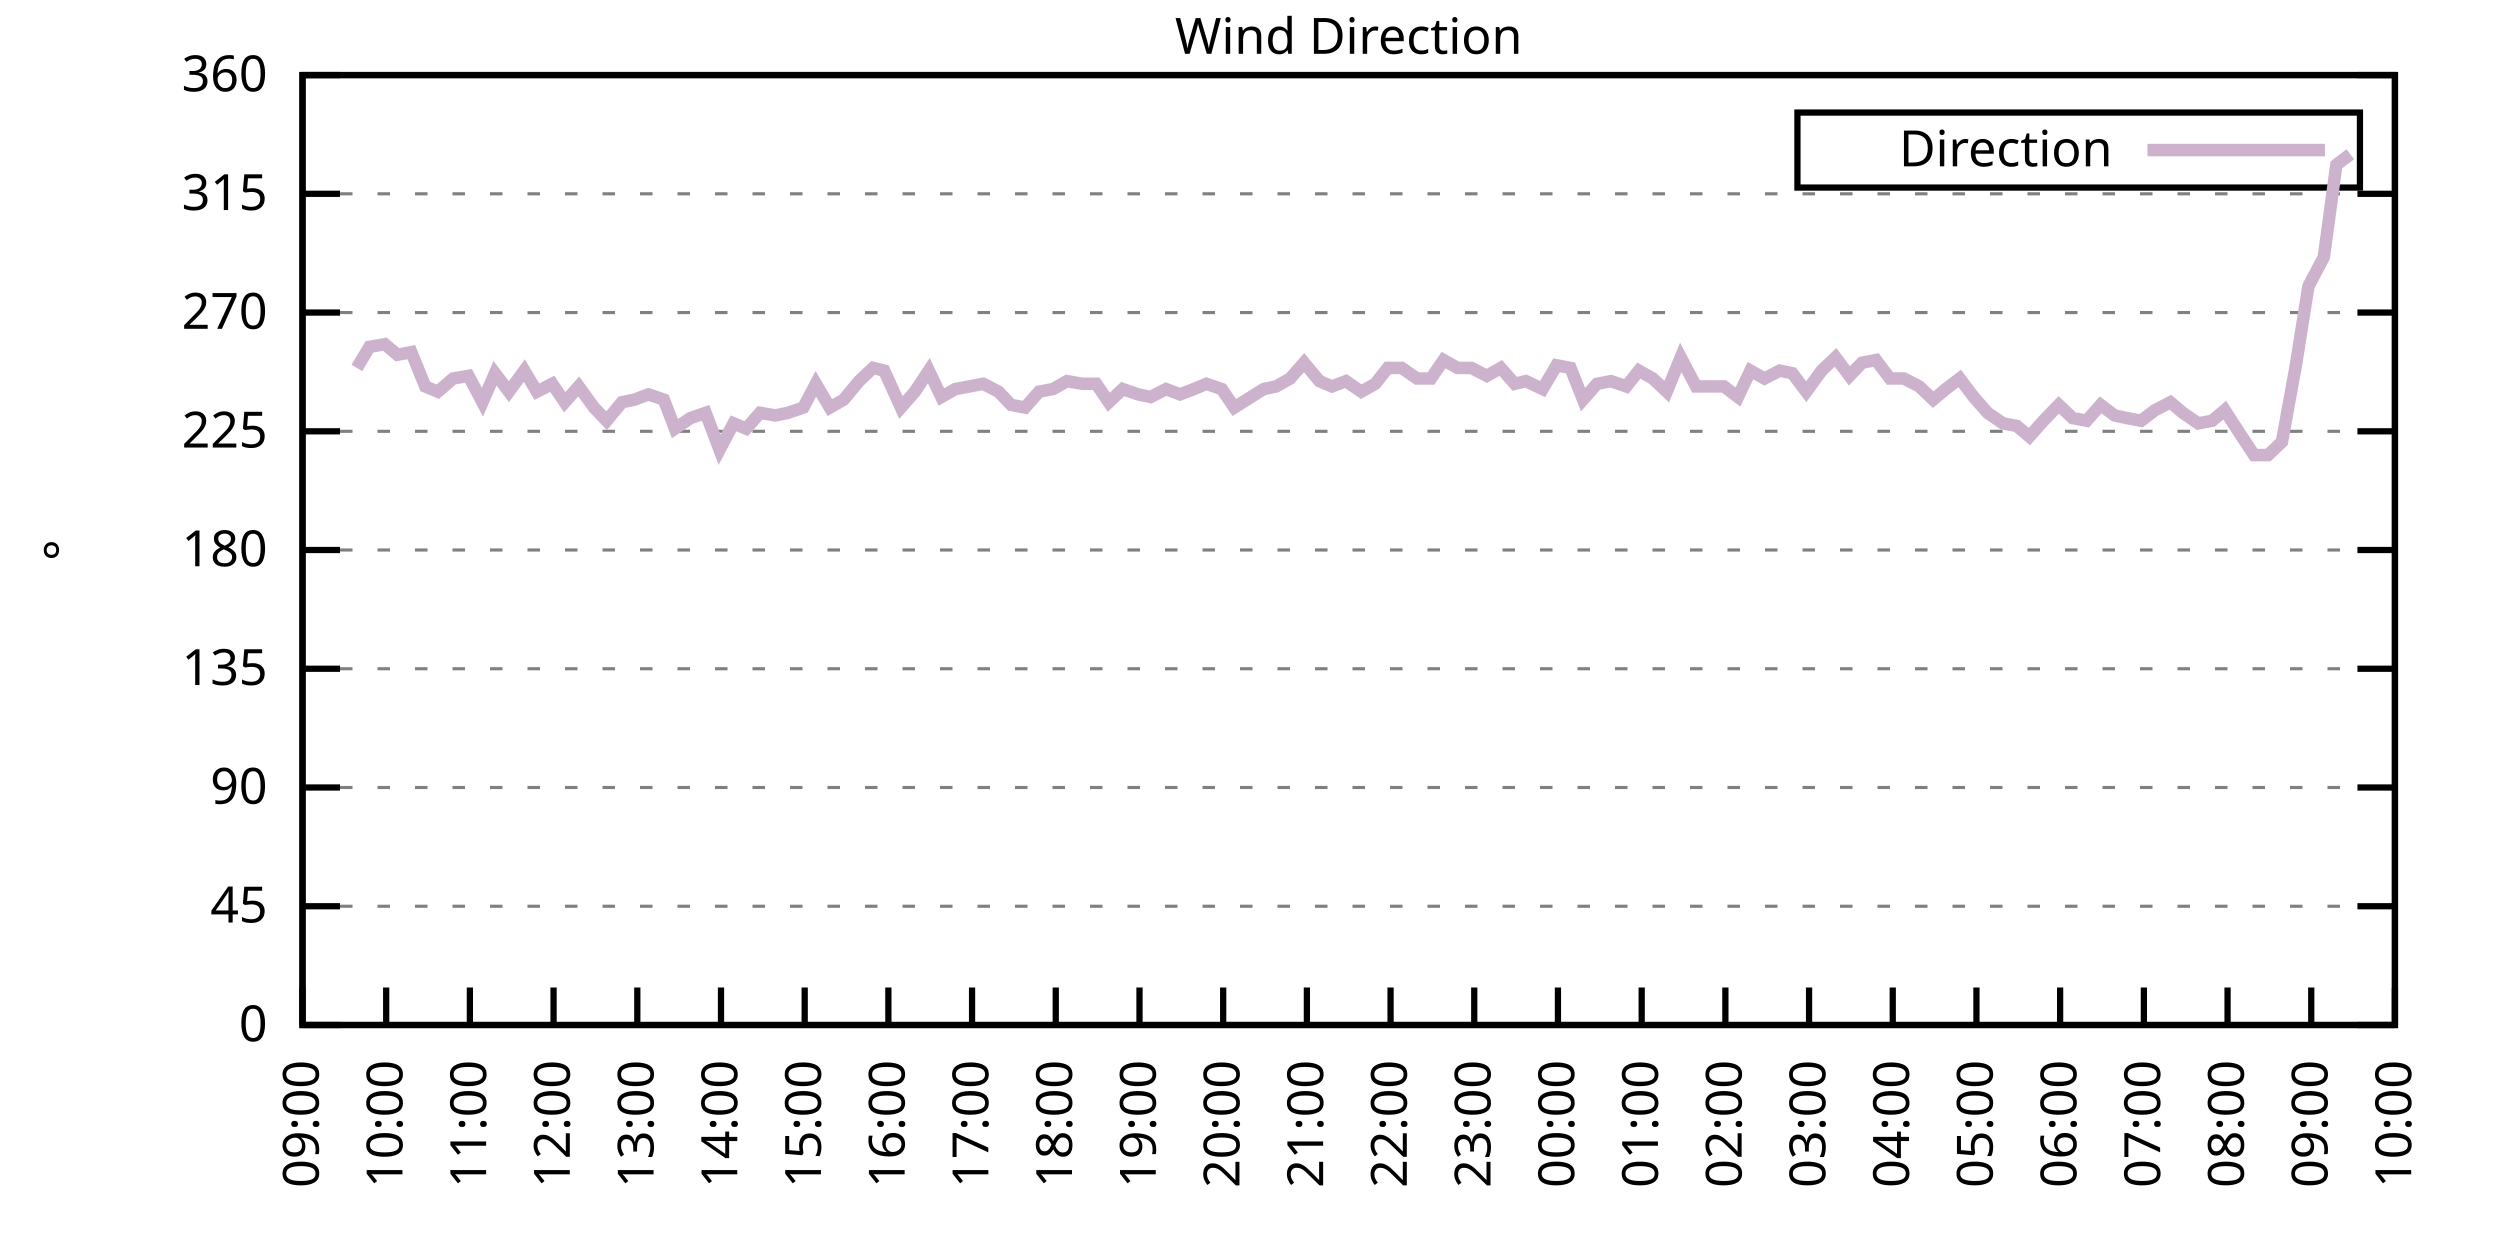
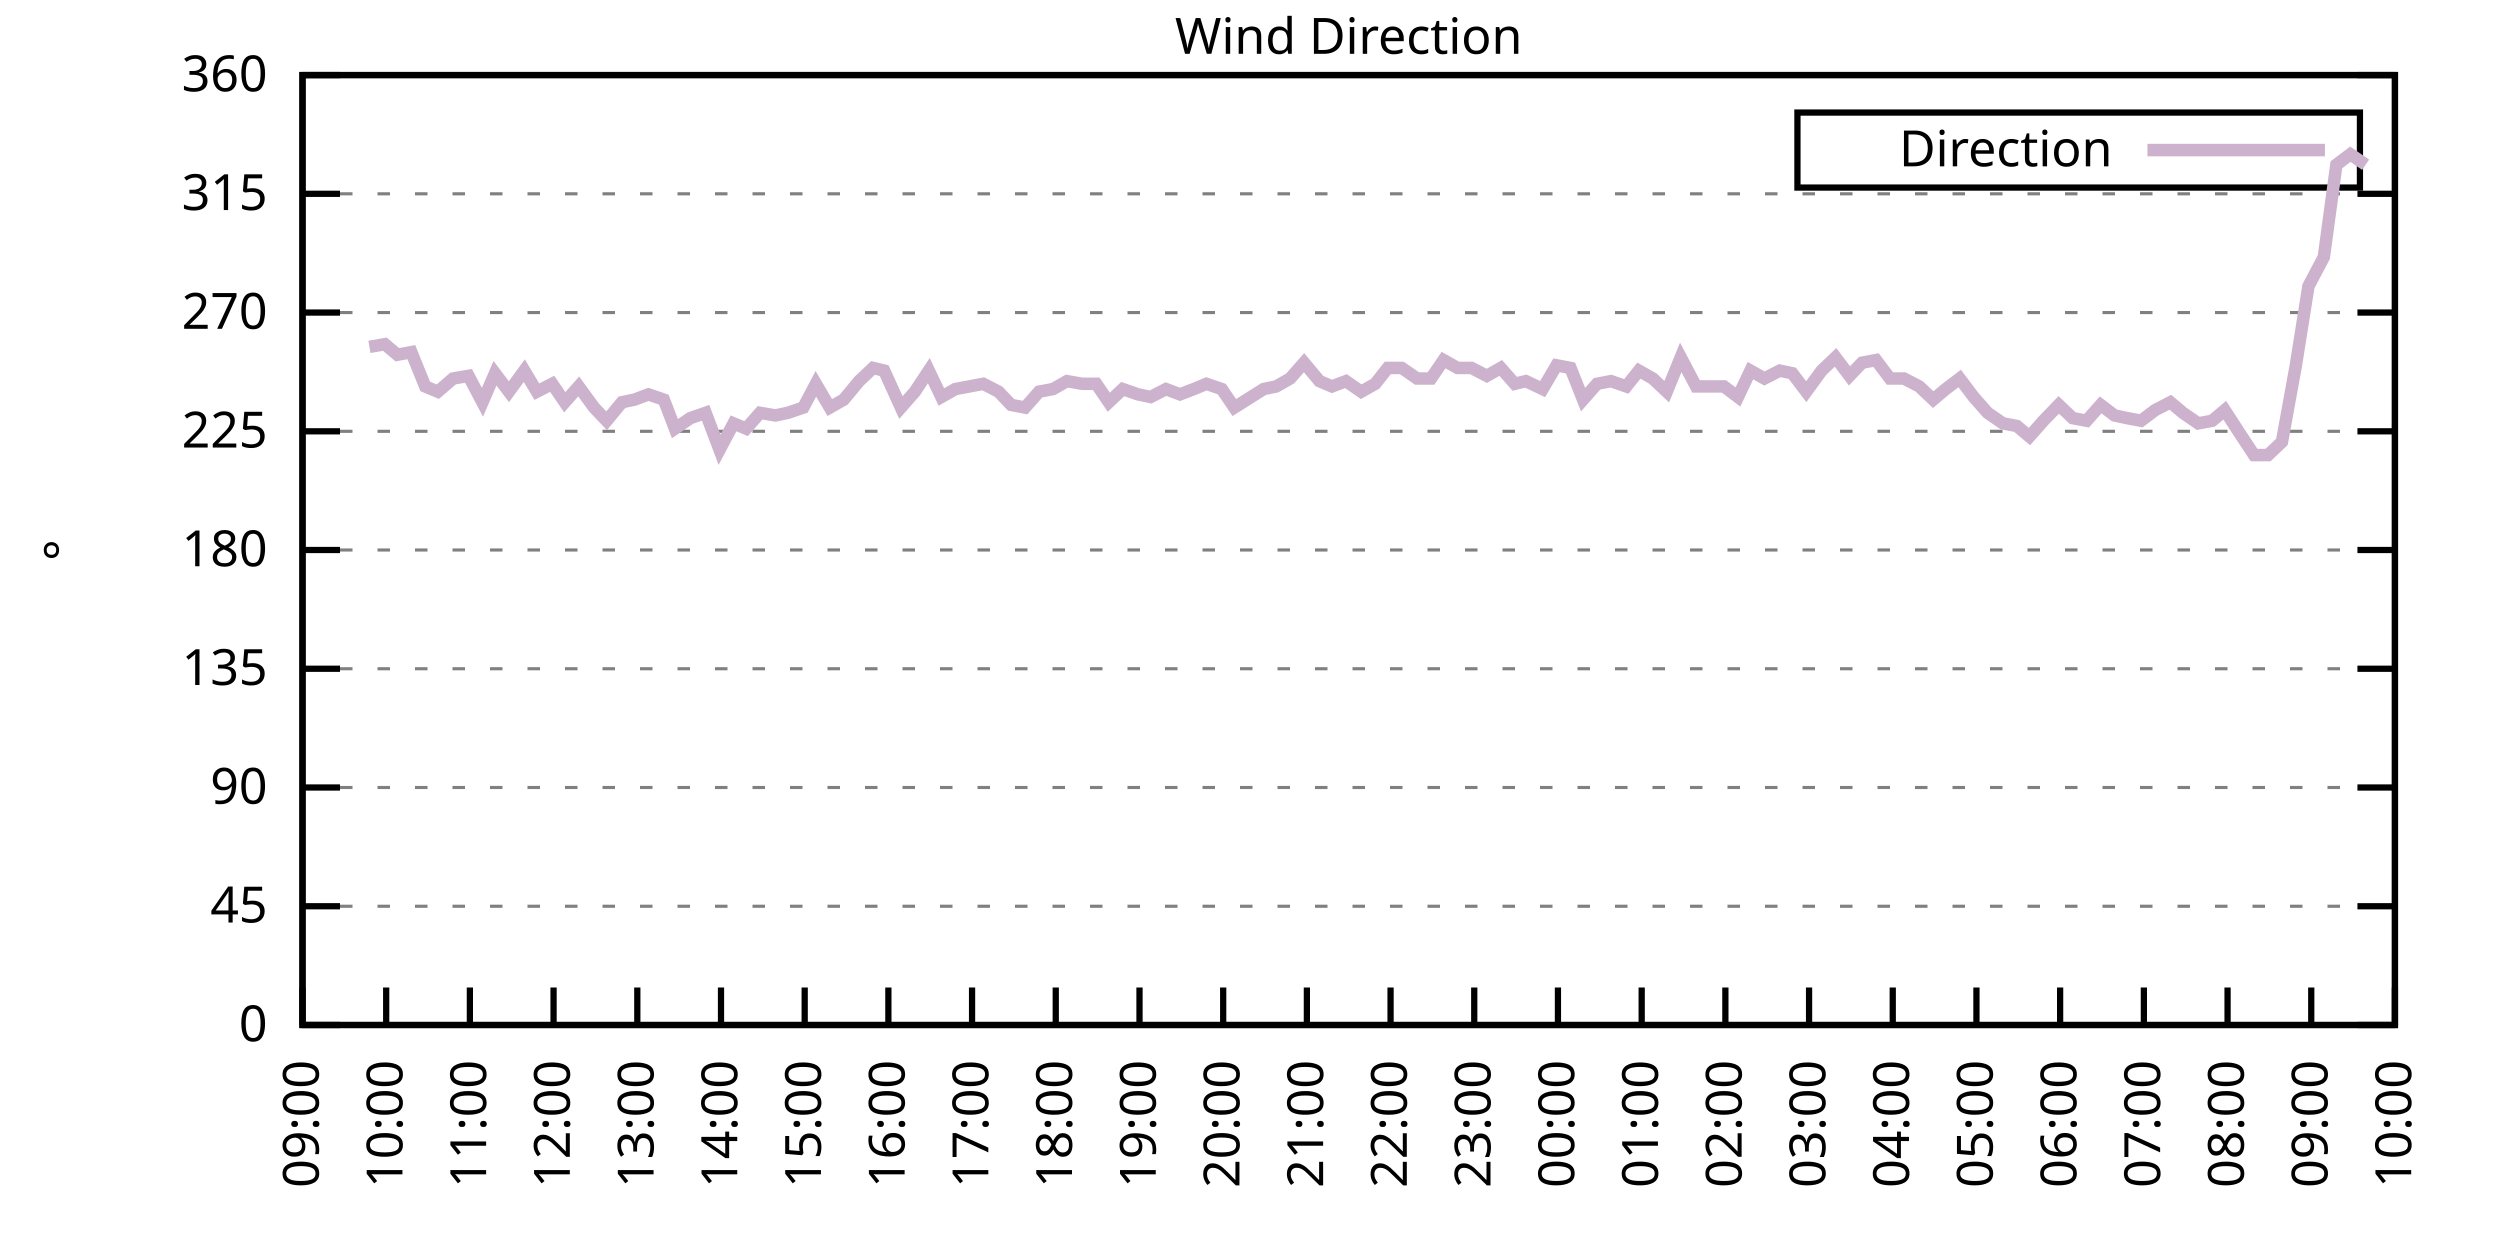
<svg xmlns="http://www.w3.org/2000/svg" xmlns:xlink="http://www.w3.org/1999/xlink" width="400" height="200" viewBox="0 0 400 200">
  <g id="gnuplot_canvas">
    <rect x="0" y="0" width="400" height="200" fill="none" />
    <defs>
      <circle id="gpDot" r="0.5" stroke-width="0.5" stroke="currentColor" />
      <path id="gpPt0" stroke-width="0.333" stroke="currentColor" d="M-1,0 h2 M0,-1 v2" />
      <path id="gpPt1" stroke-width="0.333" stroke="currentColor" d="M-1,-1 L1,1 M1,-1 L-1,1" />
      <path id="gpPt2" stroke-width="0.333" stroke="currentColor" d="M-1,0 L1,0 M0,-1 L0,1 M-1,-1 L1,1 M-1,1 L1,-1" />
      <rect id="gpPt3" stroke-width="0.333" stroke="currentColor" x="-1" y="-1" width="2" height="2" />
      <rect id="gpPt4" stroke-width="0.333" stroke="currentColor" fill="currentColor" x="-1" y="-1" width="2" height="2" />
      <circle id="gpPt5" stroke-width="0.333" stroke="currentColor" cx="0" cy="0" r="1" />
      <use xlink:href="#gpPt5" id="gpPt6" fill="currentColor" stroke="none" />
      <path id="gpPt7" stroke-width="0.333" stroke="currentColor" d="M0,-1.33 L-1.33,0.67 L1.33,0.67 z" />
      <use xlink:href="#gpPt7" id="gpPt8" fill="currentColor" stroke="none" />
      <use xlink:href="#gpPt7" id="gpPt9" stroke="currentColor" transform="rotate(180)" />
      <use xlink:href="#gpPt9" id="gpPt10" fill="currentColor" stroke="none" />
      <use xlink:href="#gpPt3" id="gpPt11" stroke="currentColor" transform="rotate(45)" />
      <use xlink:href="#gpPt11" id="gpPt12" fill="currentColor" stroke="none" />
      <path id="gpPt13" stroke-width="0.333" stroke="currentColor" d="M0,1.330 L1.265,0.411 L0.782,-1.067 L-0.782,-1.076 L-1.265,0.411 z" />
      <use xlink:href="#gpPt13" id="gpPt14" fill="currentColor" stroke="none" />
      <filter id="textbox" filterUnits="objectBoundingBox" x="0" y="0" height="1" width="1">
        <feFlood flood-color="white" flood-opacity="1" result="bgnd" />
        <feComposite in="SourceGraphic" in2="bgnd" operator="atop" />
      </filter>
      <filter id="greybox" filterUnits="objectBoundingBox" x="0" y="0" height="1" width="1">
        <feFlood flood-color="lightgrey" flood-opacity="1" result="grey" />
        <feComposite in="SourceGraphic" in2="grey" operator="atop" />
      </filter>
    </defs>
    <g fill="none" color="white" stroke="currentColor" stroke-width="1.00" stroke-linecap="butt" stroke-linejoin="miter">
</g>
    <g fill="none" color="black" stroke="currentColor" stroke-width="1.00" stroke-linecap="butt" stroke-linejoin="miter">
      <g stroke="none" shape-rendering="crispEdges">
        <polygon fill="rgb(255, 255, 255)" points="48.40,164.00 383.18,164.00 383.18,12.02 48.40,12.02 " />
      </g>
    </g>
    <g fill="none" color="black" stroke="currentColor" stroke-width="1.00" stroke-linecap="butt" stroke-linejoin="miter">
</g>
    <g fill="none" color="black" stroke="black" stroke-width="0.50" stroke-linecap="butt" stroke-linejoin="miter">
</g>
    <g fill="none" color="gray" stroke="currentColor" stroke-width="0.50" stroke-linecap="butt" stroke-linejoin="miter">
      <path stroke="gray" stroke-dasharray="2,4" class="gridline" d="M48.40,164.00 L383.19,164.00  " />
    </g>
    <g fill="none" color="gray" stroke="gray" stroke-width="1.00" stroke-linecap="butt" stroke-linejoin="miter">
</g>
    <g fill="none" color="black" stroke="currentColor" stroke-width="1.00" stroke-linecap="butt" stroke-linejoin="miter">
      <path stroke="black" d="M48.40,164.00 L54.40,164.00 M383.19,164.00 L377.19,164.00  " />
      <g transform="translate(42.80,166.60)" stroke="none" fill="black" font-family="Sans" font-size="8.00" text-anchor="end">
        <text>
          <tspan font-family="Sans"> 0</tspan>
        </text>
      </g>
    </g>
    <g fill="none" color="black" stroke="currentColor" stroke-width="1.00" stroke-linecap="butt" stroke-linejoin="miter">
</g>
    <g fill="none" color="black" stroke="black" stroke-width="0.50" stroke-linecap="butt" stroke-linejoin="miter">
</g>
    <g fill="none" color="gray" stroke="currentColor" stroke-width="0.50" stroke-linecap="butt" stroke-linejoin="miter">
      <path stroke="gray" stroke-dasharray="2,4" class="gridline" d="M48.40,145.00 L383.19,145.00  " />
    </g>
    <g fill="none" color="gray" stroke="gray" stroke-width="1.00" stroke-linecap="butt" stroke-linejoin="miter">
</g>
    <g fill="none" color="black" stroke="currentColor" stroke-width="1.00" stroke-linecap="butt" stroke-linejoin="miter">
      <path stroke="black" d="M48.40,145.00 L54.40,145.00 M383.19,145.00 L377.19,145.00  " />
      <g transform="translate(42.80,147.60)" stroke="none" fill="black" font-family="Sans" font-size="8.00" text-anchor="end">
        <text>
          <tspan font-family="Sans"> 45</tspan>
        </text>
      </g>
    </g>
    <g fill="none" color="black" stroke="currentColor" stroke-width="1.00" stroke-linecap="butt" stroke-linejoin="miter">
</g>
    <g fill="none" color="black" stroke="black" stroke-width="0.50" stroke-linecap="butt" stroke-linejoin="miter">
</g>
    <g fill="none" color="gray" stroke="currentColor" stroke-width="0.50" stroke-linecap="butt" stroke-linejoin="miter">
      <path stroke="gray" stroke-dasharray="2,4" class="gridline" d="M48.40,126.00 L383.19,126.00  " />
    </g>
    <g fill="none" color="gray" stroke="gray" stroke-width="1.00" stroke-linecap="butt" stroke-linejoin="miter">
</g>
    <g fill="none" color="black" stroke="currentColor" stroke-width="1.00" stroke-linecap="butt" stroke-linejoin="miter">
      <path stroke="black" d="M48.40,126.00 L54.40,126.00 M383.19,126.00 L377.19,126.00  " />
      <g transform="translate(42.80,128.60)" stroke="none" fill="black" font-family="Sans" font-size="8.00" text-anchor="end">
        <text>
          <tspan font-family="Sans"> 90</tspan>
        </text>
      </g>
    </g>
    <g fill="none" color="black" stroke="currentColor" stroke-width="1.00" stroke-linecap="butt" stroke-linejoin="miter">
</g>
    <g fill="none" color="black" stroke="black" stroke-width="0.50" stroke-linecap="butt" stroke-linejoin="miter">
</g>
    <g fill="none" color="gray" stroke="currentColor" stroke-width="0.50" stroke-linecap="butt" stroke-linejoin="miter">
      <path stroke="gray" stroke-dasharray="2,4" class="gridline" d="M48.40,107.00 L383.19,107.00  " />
    </g>
    <g fill="none" color="gray" stroke="gray" stroke-width="1.00" stroke-linecap="butt" stroke-linejoin="miter">
</g>
    <g fill="none" color="black" stroke="currentColor" stroke-width="1.00" stroke-linecap="butt" stroke-linejoin="miter">
      <path stroke="black" d="M48.40,107.00 L54.40,107.00 M383.19,107.00 L377.19,107.00  " />
      <g transform="translate(42.80,109.60)" stroke="none" fill="black" font-family="Sans" font-size="8.00" text-anchor="end">
        <text>
          <tspan font-family="Sans"> 135</tspan>
        </text>
      </g>
    </g>
    <g fill="none" color="black" stroke="currentColor" stroke-width="1.00" stroke-linecap="butt" stroke-linejoin="miter">
</g>
    <g fill="none" color="black" stroke="black" stroke-width="0.50" stroke-linecap="butt" stroke-linejoin="miter">
</g>
    <g fill="none" color="gray" stroke="currentColor" stroke-width="0.50" stroke-linecap="butt" stroke-linejoin="miter">
      <path stroke="gray" stroke-dasharray="2,4" class="gridline" d="M48.40,88.00 L383.19,88.00  " />
    </g>
    <g fill="none" color="gray" stroke="gray" stroke-width="1.00" stroke-linecap="butt" stroke-linejoin="miter">
</g>
    <g fill="none" color="black" stroke="currentColor" stroke-width="1.00" stroke-linecap="butt" stroke-linejoin="miter">
      <path stroke="black" d="M48.40,88.00 L54.40,88.00 M383.19,88.00 L377.19,88.00  " />
      <g transform="translate(42.80,90.60)" stroke="none" fill="black" font-family="Sans" font-size="8.00" text-anchor="end">
        <text>
          <tspan font-family="Sans"> 180</tspan>
        </text>
      </g>
    </g>
    <g fill="none" color="black" stroke="currentColor" stroke-width="1.00" stroke-linecap="butt" stroke-linejoin="miter">
</g>
    <g fill="none" color="black" stroke="black" stroke-width="0.50" stroke-linecap="butt" stroke-linejoin="miter">
</g>
    <g fill="none" color="gray" stroke="currentColor" stroke-width="0.50" stroke-linecap="butt" stroke-linejoin="miter">
      <path stroke="gray" stroke-dasharray="2,4" class="gridline" d="M48.40,69.01 L383.19,69.01  " />
    </g>
    <g fill="none" color="gray" stroke="gray" stroke-width="1.00" stroke-linecap="butt" stroke-linejoin="miter">
</g>
    <g fill="none" color="black" stroke="currentColor" stroke-width="1.00" stroke-linecap="butt" stroke-linejoin="miter">
      <path stroke="black" d="M48.40,69.01 L54.40,69.01 M383.19,69.01 L377.19,69.01  " />
      <g transform="translate(42.80,71.61)" stroke="none" fill="black" font-family="Sans" font-size="8.00" text-anchor="end">
        <text>
          <tspan font-family="Sans"> 225</tspan>
        </text>
      </g>
    </g>
    <g fill="none" color="black" stroke="currentColor" stroke-width="1.00" stroke-linecap="butt" stroke-linejoin="miter">
</g>
    <g fill="none" color="black" stroke="black" stroke-width="0.50" stroke-linecap="butt" stroke-linejoin="miter">
</g>
    <g fill="none" color="gray" stroke="currentColor" stroke-width="0.50" stroke-linecap="butt" stroke-linejoin="miter">
      <path stroke="gray" stroke-dasharray="2,4" class="gridline" d="M48.40,50.01 L383.19,50.01  " />
    </g>
    <g fill="none" color="gray" stroke="gray" stroke-width="1.00" stroke-linecap="butt" stroke-linejoin="miter">
</g>
    <g fill="none" color="black" stroke="currentColor" stroke-width="1.00" stroke-linecap="butt" stroke-linejoin="miter">
      <path stroke="black" d="M48.40,50.01 L54.40,50.01 M383.19,50.01 L377.19,50.01  " />
      <g transform="translate(42.80,52.61)" stroke="none" fill="black" font-family="Sans" font-size="8.00" text-anchor="end">
        <text>
          <tspan font-family="Sans"> 270</tspan>
        </text>
      </g>
    </g>
    <g fill="none" color="black" stroke="currentColor" stroke-width="1.00" stroke-linecap="butt" stroke-linejoin="miter">
</g>
    <g fill="none" color="black" stroke="black" stroke-width="0.50" stroke-linecap="butt" stroke-linejoin="miter">
</g>
    <g fill="none" color="gray" stroke="currentColor" stroke-width="0.50" stroke-linecap="butt" stroke-linejoin="miter">
      <path stroke="gray" stroke-dasharray="2,4" class="gridline" d="M48.40,31.01 L383.19,31.01  " />
    </g>
    <g fill="none" color="gray" stroke="gray" stroke-width="1.00" stroke-linecap="butt" stroke-linejoin="miter">
</g>
    <g fill="none" color="black" stroke="currentColor" stroke-width="1.00" stroke-linecap="butt" stroke-linejoin="miter">
      <path stroke="black" d="M48.40,31.01 L54.40,31.01 M383.19,31.01 L377.19,31.01  " />
      <g transform="translate(42.80,33.61)" stroke="none" fill="black" font-family="Sans" font-size="8.00" text-anchor="end">
        <text>
          <tspan font-family="Sans"> 315</tspan>
        </text>
      </g>
    </g>
    <g fill="none" color="black" stroke="currentColor" stroke-width="1.00" stroke-linecap="butt" stroke-linejoin="miter">
</g>
    <g fill="none" color="black" stroke="black" stroke-width="0.50" stroke-linecap="butt" stroke-linejoin="miter">
</g>
    <g fill="none" color="gray" stroke="currentColor" stroke-width="0.50" stroke-linecap="butt" stroke-linejoin="miter">
      <path stroke="gray" stroke-dasharray="2,4" class="gridline" d="M48.40,12.01 L383.19,12.01  " />
    </g>
    <g fill="none" color="gray" stroke="gray" stroke-width="1.00" stroke-linecap="butt" stroke-linejoin="miter">
</g>
    <g fill="none" color="black" stroke="currentColor" stroke-width="1.00" stroke-linecap="butt" stroke-linejoin="miter">
      <path stroke="black" d="M48.40,12.01 L54.40,12.01 M383.19,12.01 L377.19,12.01  " />
      <g transform="translate(42.80,14.61)" stroke="none" fill="black" font-family="Sans" font-size="8.00" text-anchor="end">
        <text>
          <tspan font-family="Sans"> 360</tspan>
        </text>
      </g>
    </g>
    <g fill="none" color="black" stroke="currentColor" stroke-width="1.00" stroke-linecap="butt" stroke-linejoin="miter">
      <path stroke="black" d="M48.40,164.00 L48.40,158.00  " />
      <g transform="translate(51.00,169.60) rotate(270.00)" stroke="none" fill="black" font-family="Sans" font-size="8.00" text-anchor="end">
        <text>
          <tspan font-family="Sans">09:00</tspan>
        </text>
      </g>
    </g>
    <g fill="none" color="black" stroke="currentColor" stroke-width="1.00" stroke-linecap="butt" stroke-linejoin="miter">
      <path stroke="black" d="M61.79,164.00 L61.79,158.00  " />
      <g transform="translate(64.39,169.60) rotate(270.00)" stroke="none" fill="black" font-family="Sans" font-size="8.00" text-anchor="end">
        <text>
          <tspan font-family="Sans">10:00</tspan>
        </text>
      </g>
    </g>
    <g fill="none" color="black" stroke="currentColor" stroke-width="1.00" stroke-linecap="butt" stroke-linejoin="miter">
      <path stroke="black" d="M75.18,164.00 L75.18,158.00  " />
      <g transform="translate(77.78,169.60) rotate(270.00)" stroke="none" fill="black" font-family="Sans" font-size="8.00" text-anchor="end">
        <text>
          <tspan font-family="Sans">11:00</tspan>
        </text>
      </g>
    </g>
    <g fill="none" color="black" stroke="currentColor" stroke-width="1.00" stroke-linecap="butt" stroke-linejoin="miter">
      <path stroke="black" d="M88.57,164.00 L88.57,158.00  " />
      <g transform="translate(91.17,169.60) rotate(270.00)" stroke="none" fill="black" font-family="Sans" font-size="8.00" text-anchor="end">
        <text>
          <tspan font-family="Sans">12:00</tspan>
        </text>
      </g>
    </g>
    <g fill="none" color="black" stroke="currentColor" stroke-width="1.00" stroke-linecap="butt" stroke-linejoin="miter">
      <path stroke="black" d="M101.97,164.00 L101.97,158.00  " />
      <g transform="translate(104.57,169.60) rotate(270.00)" stroke="none" fill="black" font-family="Sans" font-size="8.00" text-anchor="end">
        <text>
          <tspan font-family="Sans">13:00</tspan>
        </text>
      </g>
    </g>
    <g fill="none" color="black" stroke="currentColor" stroke-width="1.00" stroke-linecap="butt" stroke-linejoin="miter">
      <path stroke="black" d="M115.36,164.00 L115.36,158.00  " />
      <g transform="translate(117.96,169.60) rotate(270.00)" stroke="none" fill="black" font-family="Sans" font-size="8.00" text-anchor="end">
        <text>
          <tspan font-family="Sans">14:00</tspan>
        </text>
      </g>
    </g>
    <g fill="none" color="black" stroke="currentColor" stroke-width="1.00" stroke-linecap="butt" stroke-linejoin="miter">
      <path stroke="black" d="M128.75,164.00 L128.75,158.00  " />
      <g transform="translate(131.35,169.60) rotate(270.00)" stroke="none" fill="black" font-family="Sans" font-size="8.00" text-anchor="end">
        <text>
          <tspan font-family="Sans">15:00</tspan>
        </text>
      </g>
    </g>
    <g fill="none" color="black" stroke="currentColor" stroke-width="1.00" stroke-linecap="butt" stroke-linejoin="miter">
      <path stroke="black" d="M142.14,164.00 L142.14,158.00  " />
      <g transform="translate(144.74,169.60) rotate(270.00)" stroke="none" fill="black" font-family="Sans" font-size="8.00" text-anchor="end">
        <text>
          <tspan font-family="Sans">16:00</tspan>
        </text>
      </g>
    </g>
    <g fill="none" color="black" stroke="currentColor" stroke-width="1.00" stroke-linecap="butt" stroke-linejoin="miter">
      <path stroke="black" d="M155.53,164.00 L155.53,158.00  " />
      <g transform="translate(158.13,169.60) rotate(270.00)" stroke="none" fill="black" font-family="Sans" font-size="8.00" text-anchor="end">
        <text>
          <tspan font-family="Sans">17:00</tspan>
        </text>
      </g>
    </g>
    <g fill="none" color="black" stroke="currentColor" stroke-width="1.00" stroke-linecap="butt" stroke-linejoin="miter">
      <path stroke="black" d="M168.92,164.00 L168.92,158.00  " />
      <g transform="translate(171.52,169.60) rotate(270.00)" stroke="none" fill="black" font-family="Sans" font-size="8.00" text-anchor="end">
        <text>
          <tspan font-family="Sans">18:00</tspan>
        </text>
      </g>
    </g>
    <g fill="none" color="black" stroke="currentColor" stroke-width="1.00" stroke-linecap="butt" stroke-linejoin="miter">
      <path stroke="black" d="M182.32,164.00 L182.32,158.00  " />
      <g transform="translate(184.92,169.60) rotate(270.00)" stroke="none" fill="black" font-family="Sans" font-size="8.00" text-anchor="end">
        <text>
          <tspan font-family="Sans">19:00</tspan>
        </text>
      </g>
    </g>
    <g fill="none" color="black" stroke="currentColor" stroke-width="1.00" stroke-linecap="butt" stroke-linejoin="miter">
      <path stroke="black" d="M195.71,164.00 L195.71,158.00  " />
      <g transform="translate(198.31,169.60) rotate(270.00)" stroke="none" fill="black" font-family="Sans" font-size="8.00" text-anchor="end">
        <text>
          <tspan font-family="Sans">20:00</tspan>
        </text>
      </g>
    </g>
    <g fill="none" color="black" stroke="currentColor" stroke-width="1.00" stroke-linecap="butt" stroke-linejoin="miter">
      <path stroke="black" d="M209.10,164.00 L209.10,158.00  " />
      <g transform="translate(211.70,169.60) rotate(270.00)" stroke="none" fill="black" font-family="Sans" font-size="8.00" text-anchor="end">
        <text>
          <tspan font-family="Sans">21:00</tspan>
        </text>
      </g>
    </g>
    <g fill="none" color="black" stroke="currentColor" stroke-width="1.00" stroke-linecap="butt" stroke-linejoin="miter">
      <path stroke="black" d="M222.49,164.00 L222.49,158.00  " />
      <g transform="translate(225.09,169.60) rotate(270.00)" stroke="none" fill="black" font-family="Sans" font-size="8.00" text-anchor="end">
        <text>
          <tspan font-family="Sans">22:00</tspan>
        </text>
      </g>
    </g>
    <g fill="none" color="black" stroke="currentColor" stroke-width="1.00" stroke-linecap="butt" stroke-linejoin="miter">
      <path stroke="black" d="M235.88,164.00 L235.88,158.00  " />
      <g transform="translate(238.48,169.60) rotate(270.00)" stroke="none" fill="black" font-family="Sans" font-size="8.00" text-anchor="end">
        <text>
          <tspan font-family="Sans">23:00</tspan>
        </text>
      </g>
    </g>
    <g fill="none" color="black" stroke="currentColor" stroke-width="1.00" stroke-linecap="butt" stroke-linejoin="miter">
      <path stroke="black" d="M249.27,164.00 L249.27,158.00  " />
      <g transform="translate(251.87,169.60) rotate(270.00)" stroke="none" fill="black" font-family="Sans" font-size="8.00" text-anchor="end">
        <text>
          <tspan font-family="Sans">00:00</tspan>
        </text>
      </g>
    </g>
    <g fill="none" color="black" stroke="currentColor" stroke-width="1.00" stroke-linecap="butt" stroke-linejoin="miter">
      <path stroke="black" d="M262.67,164.00 L262.67,158.00  " />
      <g transform="translate(265.27,169.60) rotate(270.00)" stroke="none" fill="black" font-family="Sans" font-size="8.00" text-anchor="end">
        <text>
          <tspan font-family="Sans">01:00</tspan>
        </text>
      </g>
    </g>
    <g fill="none" color="black" stroke="currentColor" stroke-width="1.00" stroke-linecap="butt" stroke-linejoin="miter">
      <path stroke="black" d="M276.06,164.00 L276.06,158.00  " />
      <g transform="translate(278.66,169.60) rotate(270.00)" stroke="none" fill="black" font-family="Sans" font-size="8.00" text-anchor="end">
        <text>
          <tspan font-family="Sans">02:00</tspan>
        </text>
      </g>
    </g>
    <g fill="none" color="black" stroke="currentColor" stroke-width="1.00" stroke-linecap="butt" stroke-linejoin="miter">
      <path stroke="black" d="M289.45,164.00 L289.45,158.00  " />
      <g transform="translate(292.05,169.60) rotate(270.00)" stroke="none" fill="black" font-family="Sans" font-size="8.00" text-anchor="end">
        <text>
          <tspan font-family="Sans">03:00</tspan>
        </text>
      </g>
    </g>
    <g fill="none" color="black" stroke="currentColor" stroke-width="1.00" stroke-linecap="butt" stroke-linejoin="miter">
      <path stroke="black" d="M302.84,164.00 L302.84,158.00  " />
      <g transform="translate(305.44,169.60) rotate(270.00)" stroke="none" fill="black" font-family="Sans" font-size="8.00" text-anchor="end">
        <text>
          <tspan font-family="Sans">04:00</tspan>
        </text>
      </g>
    </g>
    <g fill="none" color="black" stroke="currentColor" stroke-width="1.00" stroke-linecap="butt" stroke-linejoin="miter">
      <path stroke="black" d="M316.23,164.00 L316.23,158.00  " />
      <g transform="translate(318.83,169.60) rotate(270.00)" stroke="none" fill="black" font-family="Sans" font-size="8.00" text-anchor="end">
        <text>
          <tspan font-family="Sans">05:00</tspan>
        </text>
      </g>
    </g>
    <g fill="none" color="black" stroke="currentColor" stroke-width="1.00" stroke-linecap="butt" stroke-linejoin="miter">
      <path stroke="black" d="M329.62,164.00 L329.62,158.00  " />
      <g transform="translate(332.22,169.60) rotate(270.00)" stroke="none" fill="black" font-family="Sans" font-size="8.00" text-anchor="end">
        <text>
          <tspan font-family="Sans">06:00</tspan>
        </text>
      </g>
    </g>
    <g fill="none" color="black" stroke="currentColor" stroke-width="1.00" stroke-linecap="butt" stroke-linejoin="miter">
      <path stroke="black" d="M343.02,164.00 L343.02,158.00  " />
      <g transform="translate(345.62,169.60) rotate(270.00)" stroke="none" fill="black" font-family="Sans" font-size="8.00" text-anchor="end">
        <text>
          <tspan font-family="Sans">07:00</tspan>
        </text>
      </g>
    </g>
    <g fill="none" color="black" stroke="currentColor" stroke-width="1.00" stroke-linecap="butt" stroke-linejoin="miter">
      <path stroke="black" d="M356.41,164.00 L356.41,158.00  " />
      <g transform="translate(359.01,169.60) rotate(270.00)" stroke="none" fill="black" font-family="Sans" font-size="8.00" text-anchor="end">
        <text>
          <tspan font-family="Sans">08:00</tspan>
        </text>
      </g>
    </g>
    <g fill="none" color="black" stroke="currentColor" stroke-width="1.00" stroke-linecap="butt" stroke-linejoin="miter">
      <path stroke="black" d="M369.80,164.00 L369.80,158.00  " />
      <g transform="translate(372.40,169.60) rotate(270.00)" stroke="none" fill="black" font-family="Sans" font-size="8.00" text-anchor="end">
        <text>
          <tspan font-family="Sans">09:00</tspan>
        </text>
      </g>
    </g>
    <g fill="none" color="black" stroke="currentColor" stroke-width="1.00" stroke-linecap="butt" stroke-linejoin="miter">
      <path stroke="black" d="M383.19,164.00 L383.19,158.00  " />
      <g transform="translate(385.79,169.60) rotate(270.00)" stroke="none" fill="black" font-family="Sans" font-size="8.00" text-anchor="end">
        <text>
          <tspan font-family="Sans">10:00</tspan>
        </text>
      </g>
    </g>
    <g fill="none" color="black" stroke="currentColor" stroke-width="1.00" stroke-linecap="butt" stroke-linejoin="miter">
</g>
    <g fill="none" color="black" stroke="currentColor" stroke-width="1.00" stroke-linecap="butt" stroke-linejoin="miter">
      <path stroke="black" d="M48.40,12.01 L48.40,164.00 L383.19,164.00 L383.19,12.01 L48.40,12.01 Z  " />
    </g>
    <g fill="none" color="black" stroke="currentColor" stroke-width="1.00" stroke-linecap="butt" stroke-linejoin="miter">
</g>
    <g fill="none" color="black" stroke="currentColor" stroke-width="1.00" stroke-linecap="butt" stroke-linejoin="miter">
      <path stroke="black" d="M287.59,30.01 L287.59,18.01 L377.59,18.01 L377.59,30.01 L287.59,30.01 Z  " />
    </g>
    <g id="Wind_direction_plot_1">
      <g fill="none" color="white" stroke="black" stroke-width="2.00" stroke-linecap="butt" stroke-linejoin="miter">
</g>
      <g fill="none" color="black" stroke="currentColor" stroke-width="2.00" stroke-linecap="butt" stroke-linejoin="miter">
        <g transform="translate(337.99,26.61)" stroke="none" fill="black" font-family="Sans" font-size="8.00" text-anchor="end">
          <text>
            <tspan font-family="Sans">Direction</tspan>
          </text>
        </g>
      </g>
      <g fill="none" color="black" stroke="currentColor" stroke-width="2.00" stroke-linecap="butt" stroke-linejoin="miter">
-         <path stroke="rgb(204, 178, 204)" d="M343.59,24.01 L371.99,24.01 M57.10,58.87 L59.11,55.50 L61.57,55.07 L63.58,56.76 L65.81,56.34 L68.04,61.83   L70.05,62.67 L72.50,60.56 L74.96,60.14 L77.19,64.36 L79.20,59.72 L81.43,62.67 L83.89,59.30 L85.90,62.67   L88.35,61.41 L90.36,64.36 L92.59,61.83 L95.05,65.21 L97.06,67.32 L99.51,64.36 L101.52,63.94 L103.75,63.10   L106.21,63.94 L107.99,68.58 L110.45,66.90 L112.90,66.05 L115.13,71.96 L117.37,67.74 L119.38,68.58 L121.61,66.05   L124.06,66.47 L126.07,66.05 L128.53,65.21 L130.54,61.41 L132.77,65.21 L135.00,63.94 L137.45,60.98 L139.69,58.87   L141.47,59.30 L144.15,65.21 L146.38,62.67 L148.61,59.30 L150.62,63.52 L152.85,62.25 L155.09,61.83 L157.32,61.41   L159.77,62.67 L161.78,64.78 L164.01,65.21 L166.25,62.67 L168.48,62.25 L170.71,60.98 L173.17,61.41 L175.40,61.41   L177.41,64.36 L179.64,62.25 L182.09,63.10 L184.10,63.52 L186.56,62.25 L188.79,63.10 L191.02,62.25 L193.03,61.41   L195.48,62.25 L197.49,65.21 L199.50,63.94 L202.18,62.25 L204.19,61.83 L206.42,60.56 L208.65,58.03 L211.11,60.98   L213.12,61.83 L215.35,60.98 L217.80,62.67 L220.04,61.41 L222.04,58.87 L224.28,58.87 L226.73,60.56 L228.96,60.56   L230.97,57.61 L233.20,58.87 L235.44,58.87 L237.89,60.14 L240.12,58.87 L242.36,61.41 L244.14,60.98 L246.82,62.25   L249.05,58.45 L251.28,58.87 L253.29,63.94 L255.52,61.41 L257.76,60.98 L260.21,61.83 L262.22,59.30 L264.45,60.56   L266.68,62.67 L268.92,57.18 L271.37,61.83 L273.38,61.83 L275.83,61.83 L278.07,63.52 L280.07,59.30 L282.31,60.56   L284.76,59.30 L286.77,59.72 L289.00,62.67 L291.46,59.30 L293.69,57.18 L295.92,60.14 L297.93,58.03 L300.16,57.61   L302.39,60.56 L304.63,60.56 L307.08,61.83 L309.31,63.94 L311.32,62.25 L313.55,60.56 L315.79,63.52 L318.02,66.05   L320.47,67.74 L322.70,68.16 L324.71,69.85 L326.95,67.32 L329.40,64.78 L331.63,66.90 L333.86,67.32 L336.10,64.78   L338.33,66.47 L340.34,66.90 L342.57,67.32 L344.80,65.63 L347.26,64.36 L349.26,66.05 L351.72,67.74 L353.95,67.32   L355.96,65.63 L358.42,69.43 L360.65,72.81 L362.88,72.81 L365.11,70.70 L367.34,58.45 L369.35,45.79 L371.81,41.14   L373.82,26.36 L376.05,24.68  " />
+         <path stroke="rgb(204, 178, 204)" d="M343.59,24.01 L371.99,24.01 M59.11,55.50 L61.57,55.07 L63.58,56.76 L65.81,56.34 L68.04,61.83 L70.05,62.67   L72.50,60.56 L74.96,60.14 L77.19,64.36 L79.20,59.72 L81.43,62.67 L83.89,59.30 L85.90,62.67 L88.35,61.41   L90.36,64.36 L92.59,61.83 L95.05,65.21 L97.06,67.32 L99.51,64.36 L101.52,63.94 L103.75,63.10 L106.21,63.94   L107.99,68.58 L110.45,66.90 L112.90,66.05 L115.13,71.96 L117.37,67.74 L119.38,68.58 L121.61,66.05 L124.06,66.47   L126.07,66.05 L128.53,65.21 L130.54,61.41 L132.77,65.21 L135.00,63.94 L137.45,60.98 L139.69,58.87 L141.47,59.30   L144.15,65.21 L146.38,62.67 L148.61,59.30 L150.62,63.52 L152.85,62.25 L155.09,61.83 L157.32,61.41 L159.77,62.67   L161.78,64.78 L164.01,65.21 L166.25,62.67 L168.48,62.25 L170.71,60.98 L173.17,61.41 L175.40,61.41 L177.41,64.36   L179.64,62.25 L182.09,63.10 L184.10,63.52 L186.56,62.25 L188.79,63.10 L191.02,62.25 L193.03,61.41 L195.48,62.25   L197.49,65.21 L199.50,63.94 L202.18,62.25 L204.19,61.83 L206.42,60.56 L208.65,58.03 L211.11,60.98 L213.12,61.83   L215.35,60.98 L217.80,62.67 L220.04,61.41 L222.04,58.87 L224.28,58.87 L226.73,60.56 L228.96,60.56 L230.97,57.61   L233.20,58.87 L235.44,58.87 L237.89,60.14 L240.12,58.87 L242.36,61.41 L244.14,60.98 L246.82,62.25 L249.05,58.45   L251.28,58.87 L253.29,63.94 L255.52,61.41 L257.76,60.98 L260.21,61.83 L262.22,59.30 L264.45,60.56 L266.68,62.67   L268.92,57.18 L271.37,61.83 L273.38,61.83 L275.83,61.83 L278.07,63.52 L280.07,59.30 L282.31,60.56 L284.76,59.30   L286.77,59.72 L289.00,62.67 L291.46,59.30 L293.69,57.18 L295.92,60.14 L297.93,58.03 L300.16,57.61 L302.39,60.56   L304.63,60.56 L307.08,61.83 L309.31,63.94 L311.32,62.25 L313.55,60.56 L315.79,63.52 L318.02,66.05 L320.47,67.74   L322.70,68.16 L324.71,69.85 L326.95,67.32 L329.40,64.78 L331.63,66.90 L333.86,67.32 L336.10,64.78 L338.33,66.47   L340.34,66.90 L342.57,67.32 L344.80,65.63 L347.26,64.36 L349.26,66.05 L351.72,67.74 L353.95,67.32 L355.96,65.63   L358.42,69.43 L360.65,72.81 L362.88,72.81 L365.11,70.70 L367.34,58.45 L369.35,45.79 L371.81,41.14 L373.82,26.36   L376.05,24.68 L378.50,26.36  " />
      </g>
    </g>
    <g fill="none" color="black" stroke="currentColor" stroke-width="2.00" stroke-linecap="butt" stroke-linejoin="miter">
</g>
    <g fill="none" color="black" stroke="black" stroke-width="1.00" stroke-linecap="butt" stroke-linejoin="miter">
</g>
    <g fill="none" color="black" stroke="currentColor" stroke-width="1.00" stroke-linecap="butt" stroke-linejoin="miter">
      <path stroke="black" d="M48.40,12.01 L48.40,164.00 L383.19,164.00 L383.19,12.01 L48.40,12.01 Z  " />
      <g transform="translate(12.80,88.01) rotate(270.00)" stroke="none" fill="black" font-family="Sans" font-size="8.00" text-anchor="middle">
        <text>
          <tspan font-family="Sans">°</tspan>
        </text>
      </g>
    </g>
    <g fill="none" color="black" stroke="currentColor" stroke-width="1.00" stroke-linecap="butt" stroke-linejoin="miter">
</g>
    <g fill="none" color="black" stroke="currentColor" stroke-width="1.00" stroke-linecap="butt" stroke-linejoin="miter">
      <g transform="translate(215.79,8.61)" stroke="none" fill="black" font-family="Sans" font-size="8.00" text-anchor="middle">
        <text>
          <tspan font-family="Sans">Wind Direction</tspan>
        </text>
      </g>
    </g>
    <g fill="none" color="black" stroke="currentColor" stroke-width="1.00" stroke-linecap="butt" stroke-linejoin="miter">
</g>
  </g>
</svg>
